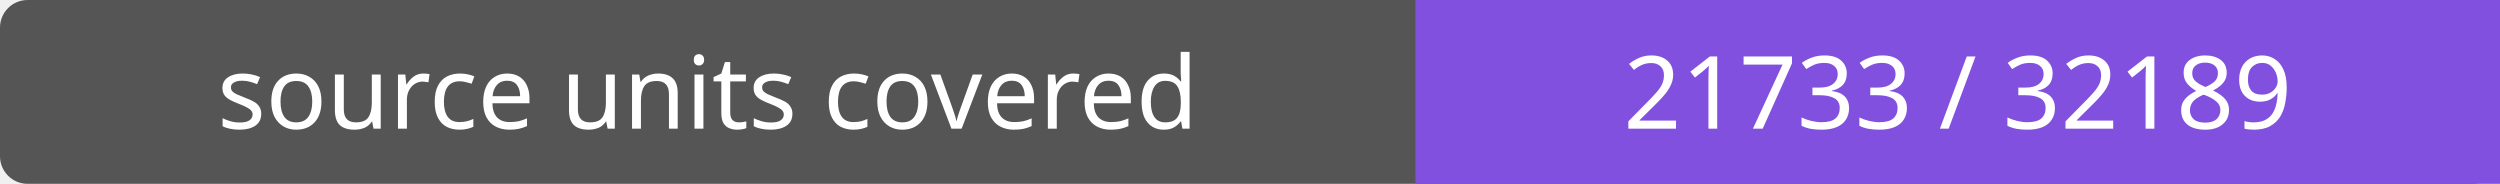
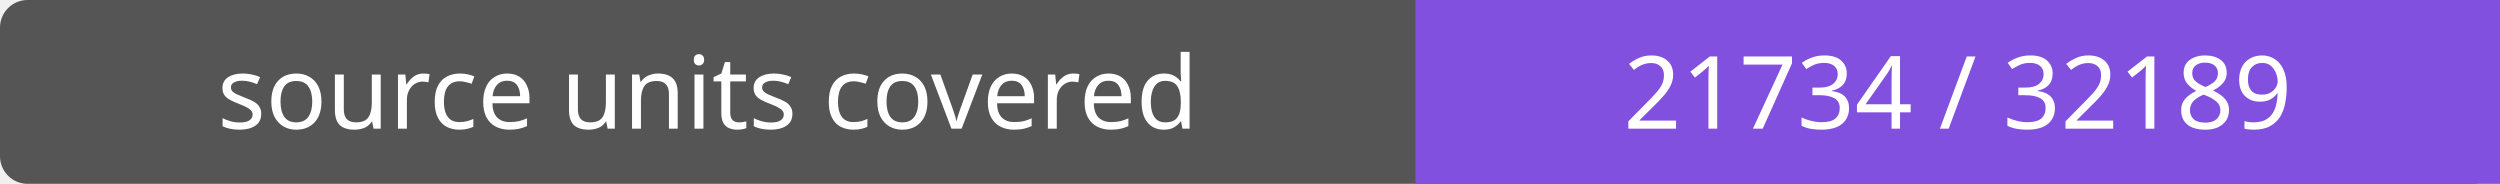
- <svg xmlns="http://www.w3.org/2000/svg" width="272" height="20" role="img" aria-label="source units covered: 21733 / 32189">
+ <svg xmlns="http://www.w3.org/2000/svg" width="272" height="20" role="img" aria-label="source units covered: 21734 / 32189">
  <rect width="272" height="20" rx="3" fill="#555" />
  <path fill="#8250df" d="M154 0h118v20H154z" />
  <g fill="#fff" text-anchor="middle" font-family="Verdana,sans-serif" font-size="11">
    <text x="77.0" y="14">source units covered</text>
-     <text x="213.0" y="14">21733 / 32189</text>
+     <text x="213.0" y="14">21734 / 32189</text>
  </g>
</svg>
